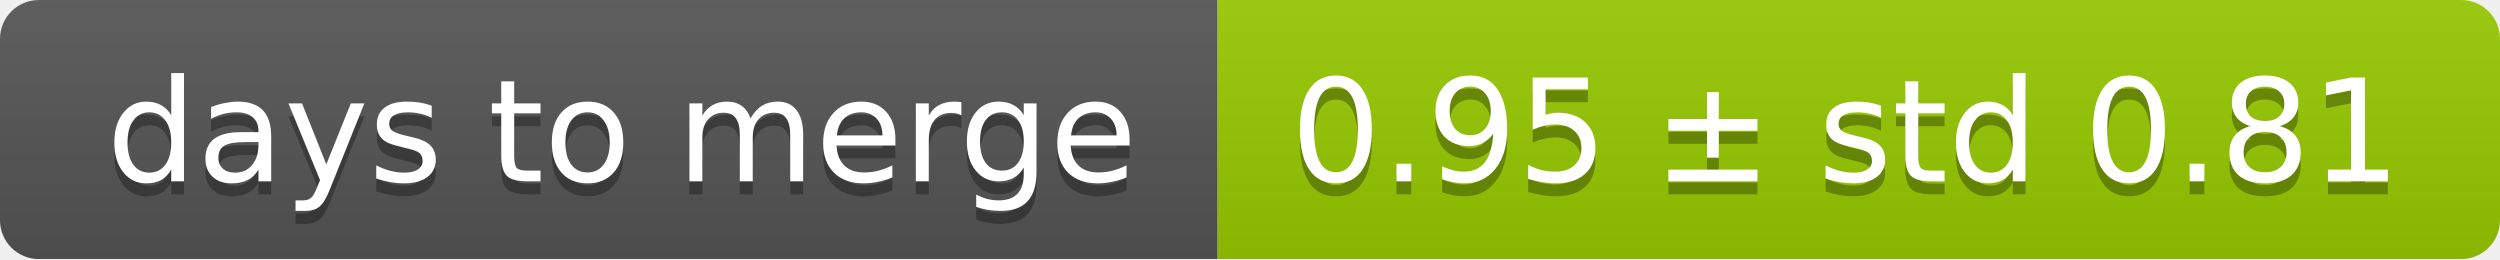
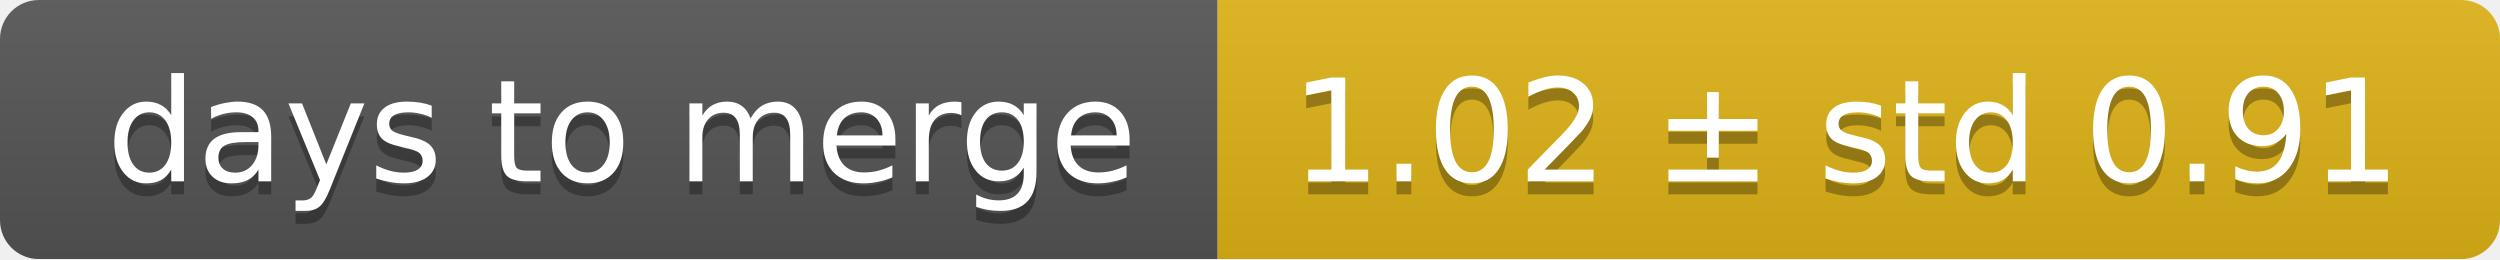
<svg xmlns="http://www.w3.org/2000/svg" width="193" height="20">
  <linearGradient id="smooth" x2="0" y2="100%">
    <stop offset="0" stop-color="#bbb" stop-opacity=".1" />
    <stop offset="1" stop-opacity=".1" />
  </linearGradient>
  <mask id="round">
    <rect width="193" height="20" rx="3" fill="#fff" />
  </mask>
  <g mask="url(#round)">
    <rect width="94" height="20" fill="#555" />
-     <rect x="94" width="99" height="20" fill="#97ca00" />
+     <rect x="94" width="99" height="20" fill="#dfb317" />
    <rect width="193" height="20" fill="url(#smooth)" />
  </g>
  <g fill="#fff" text-anchor="middle" font-family="DejaVu Sans,Verdana,Geneva,sans-serif" font-size="11">
    <text x="48" y="15" fill="#010101" fill-opacity=".3">days to merge</text>
    <text x="48" y="14">days to merge</text>
-     <text x="142.5" y="15" fill="#010101" fill-opacity=".3">0.95 ± std 0.81</text>
-     <text x="142.5" y="14">0.95 ± std 0.81</text>
+     <text x="142.5" y="15" fill="#010101" fill-opacity=".3">1.02 ± std 0.91</text>
+     <text x="142.5" y="14">1.02 ± std 0.91</text>
  </g>
</svg>
